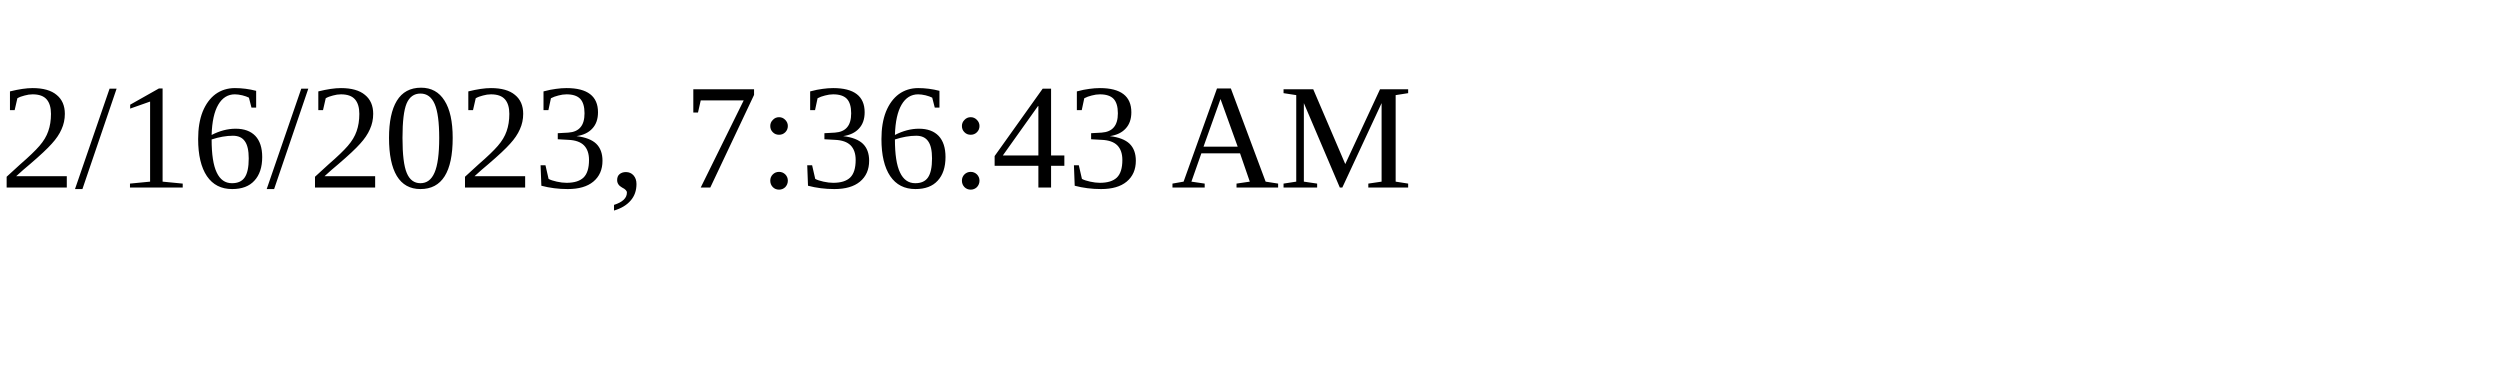
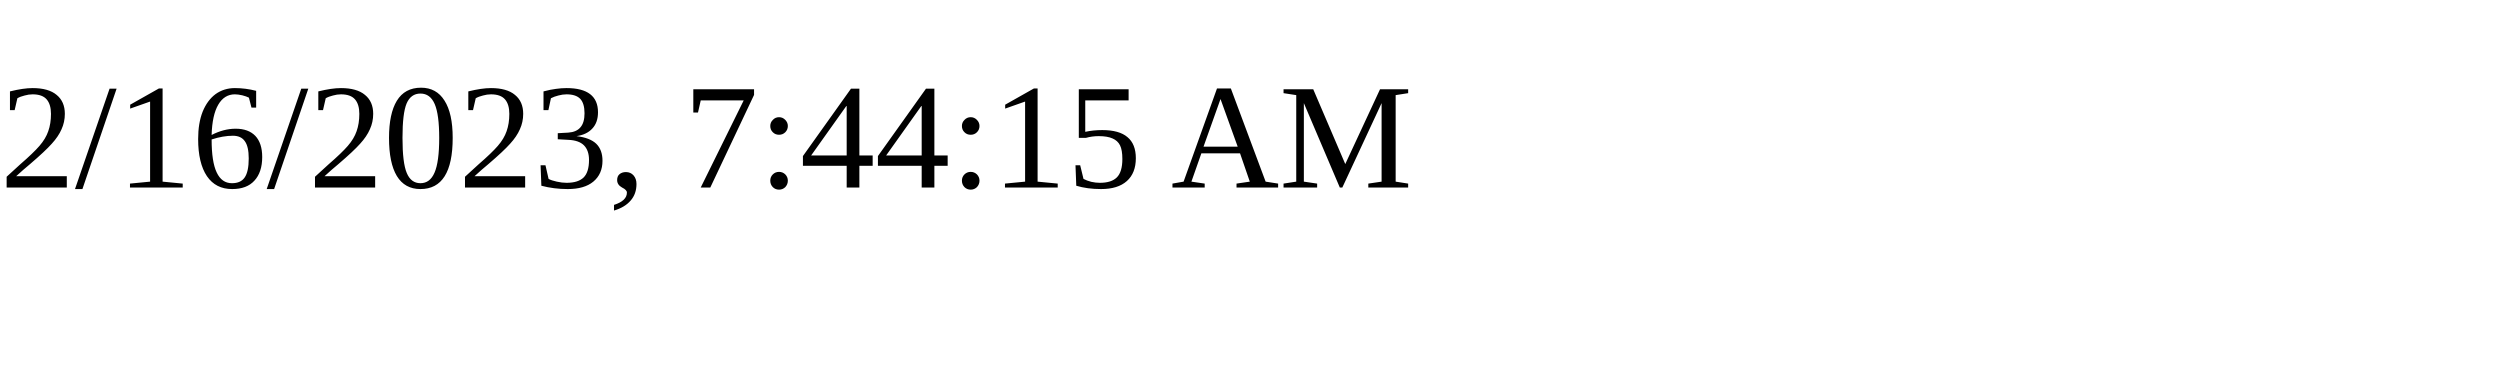
<svg xmlns="http://www.w3.org/2000/svg" height="30" width="200">
-   <text x="0" y="15">2/16/2023, 7:36:43 AM</text>
+   <text x="0" y="15">2/16/2023, 7:44:15 AM</text>
</svg>
